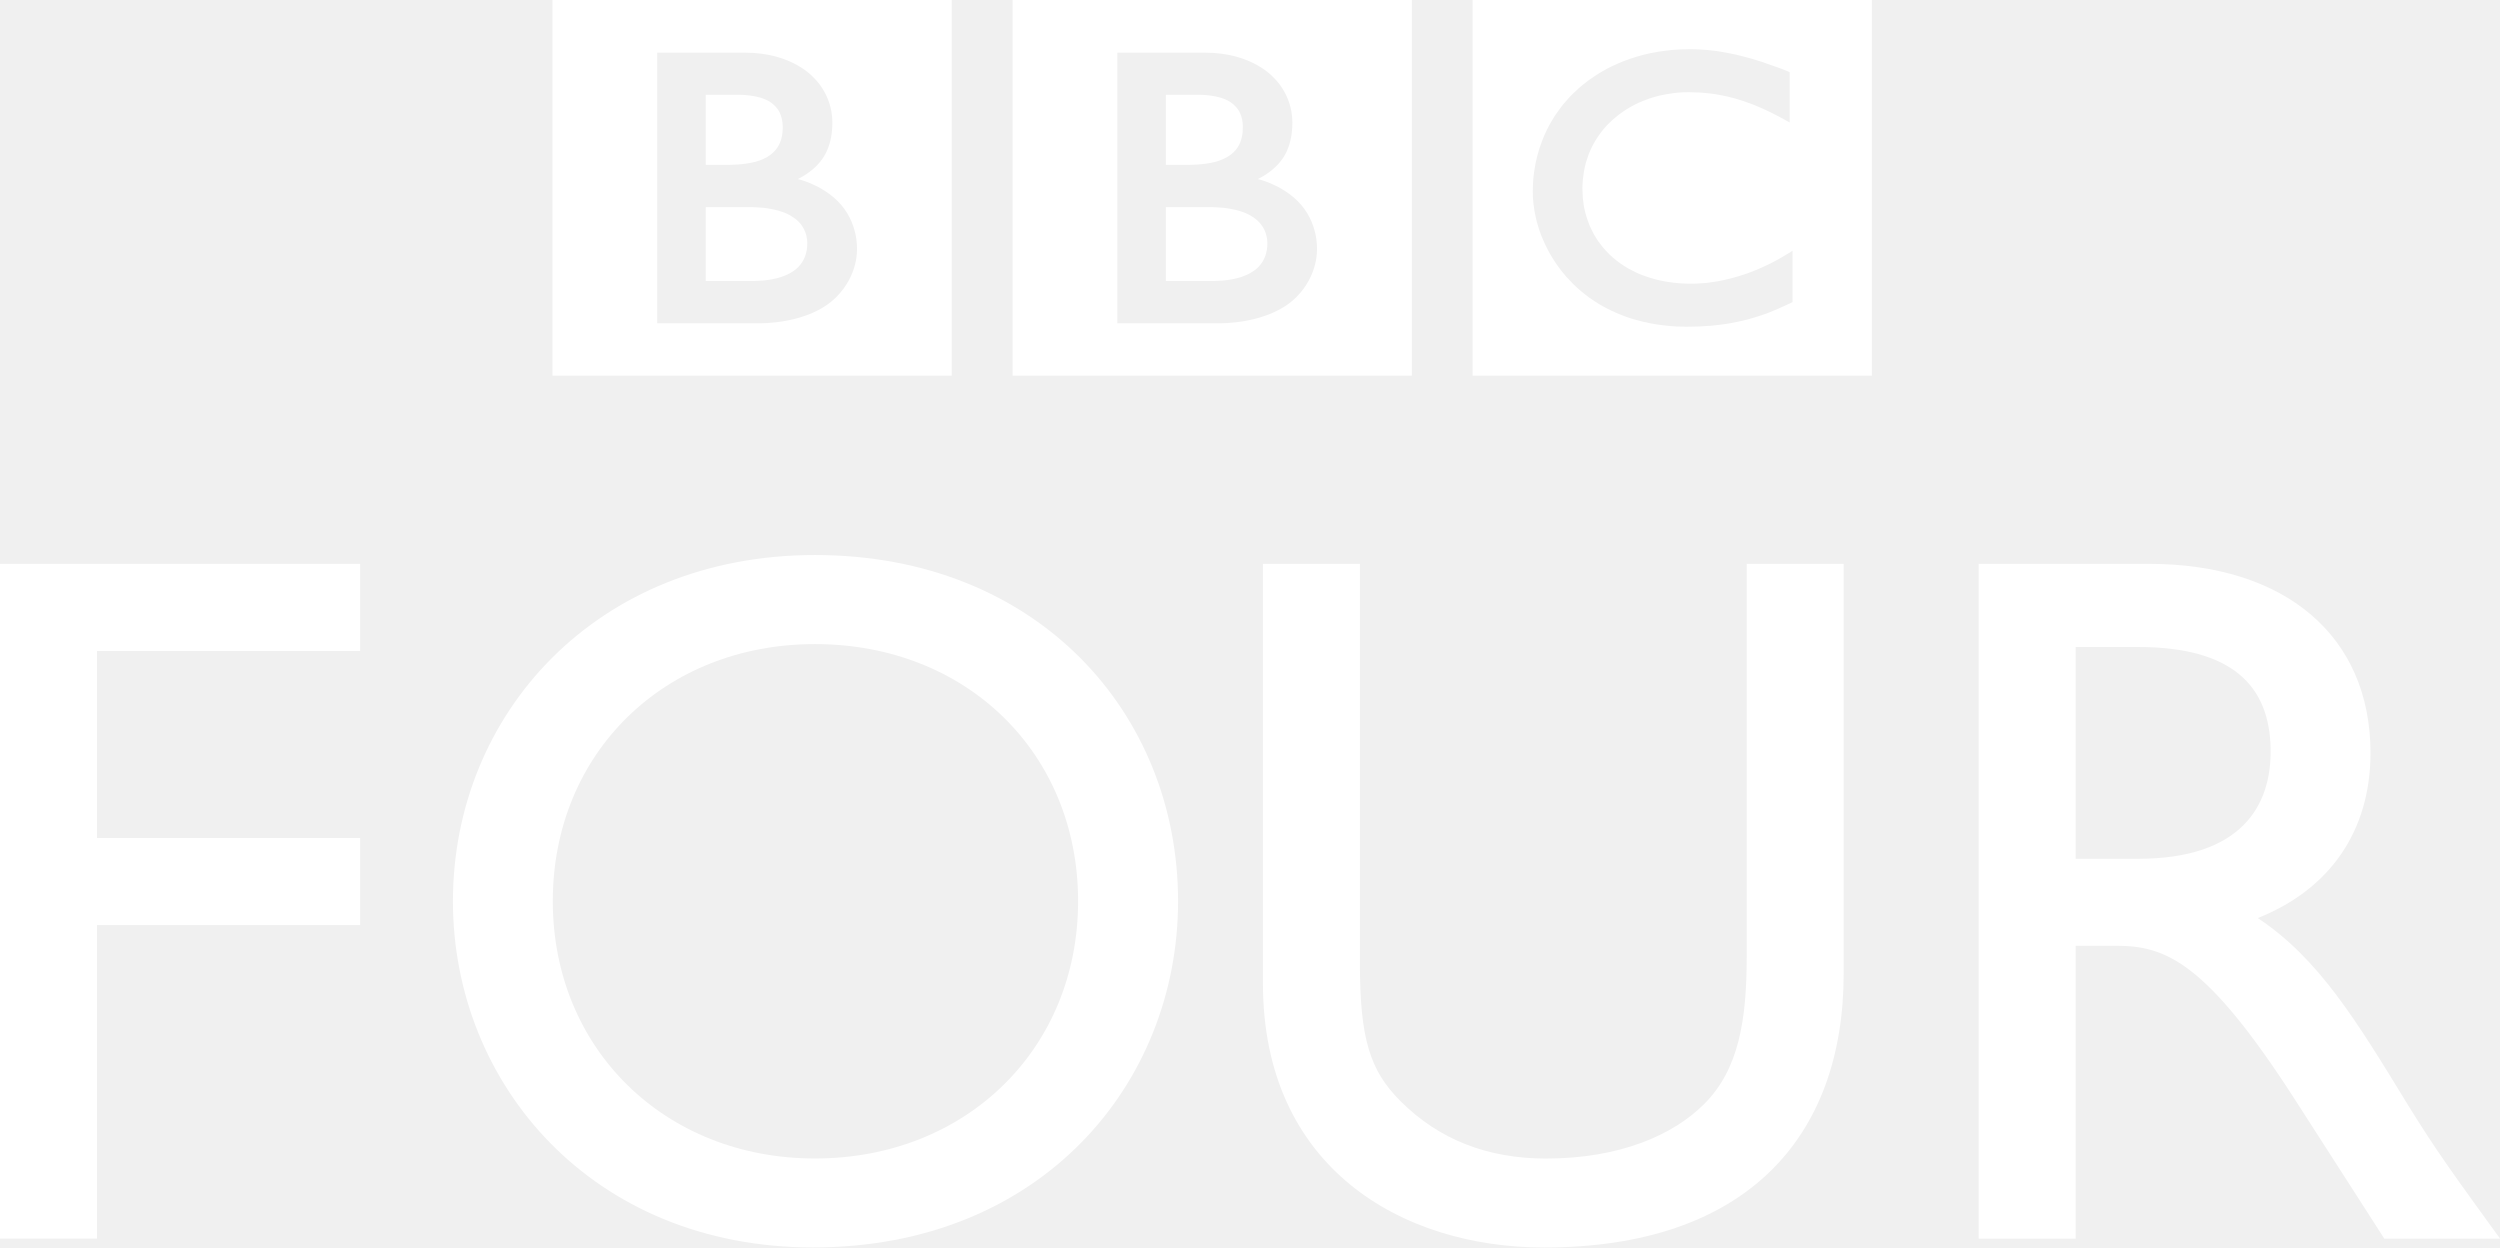
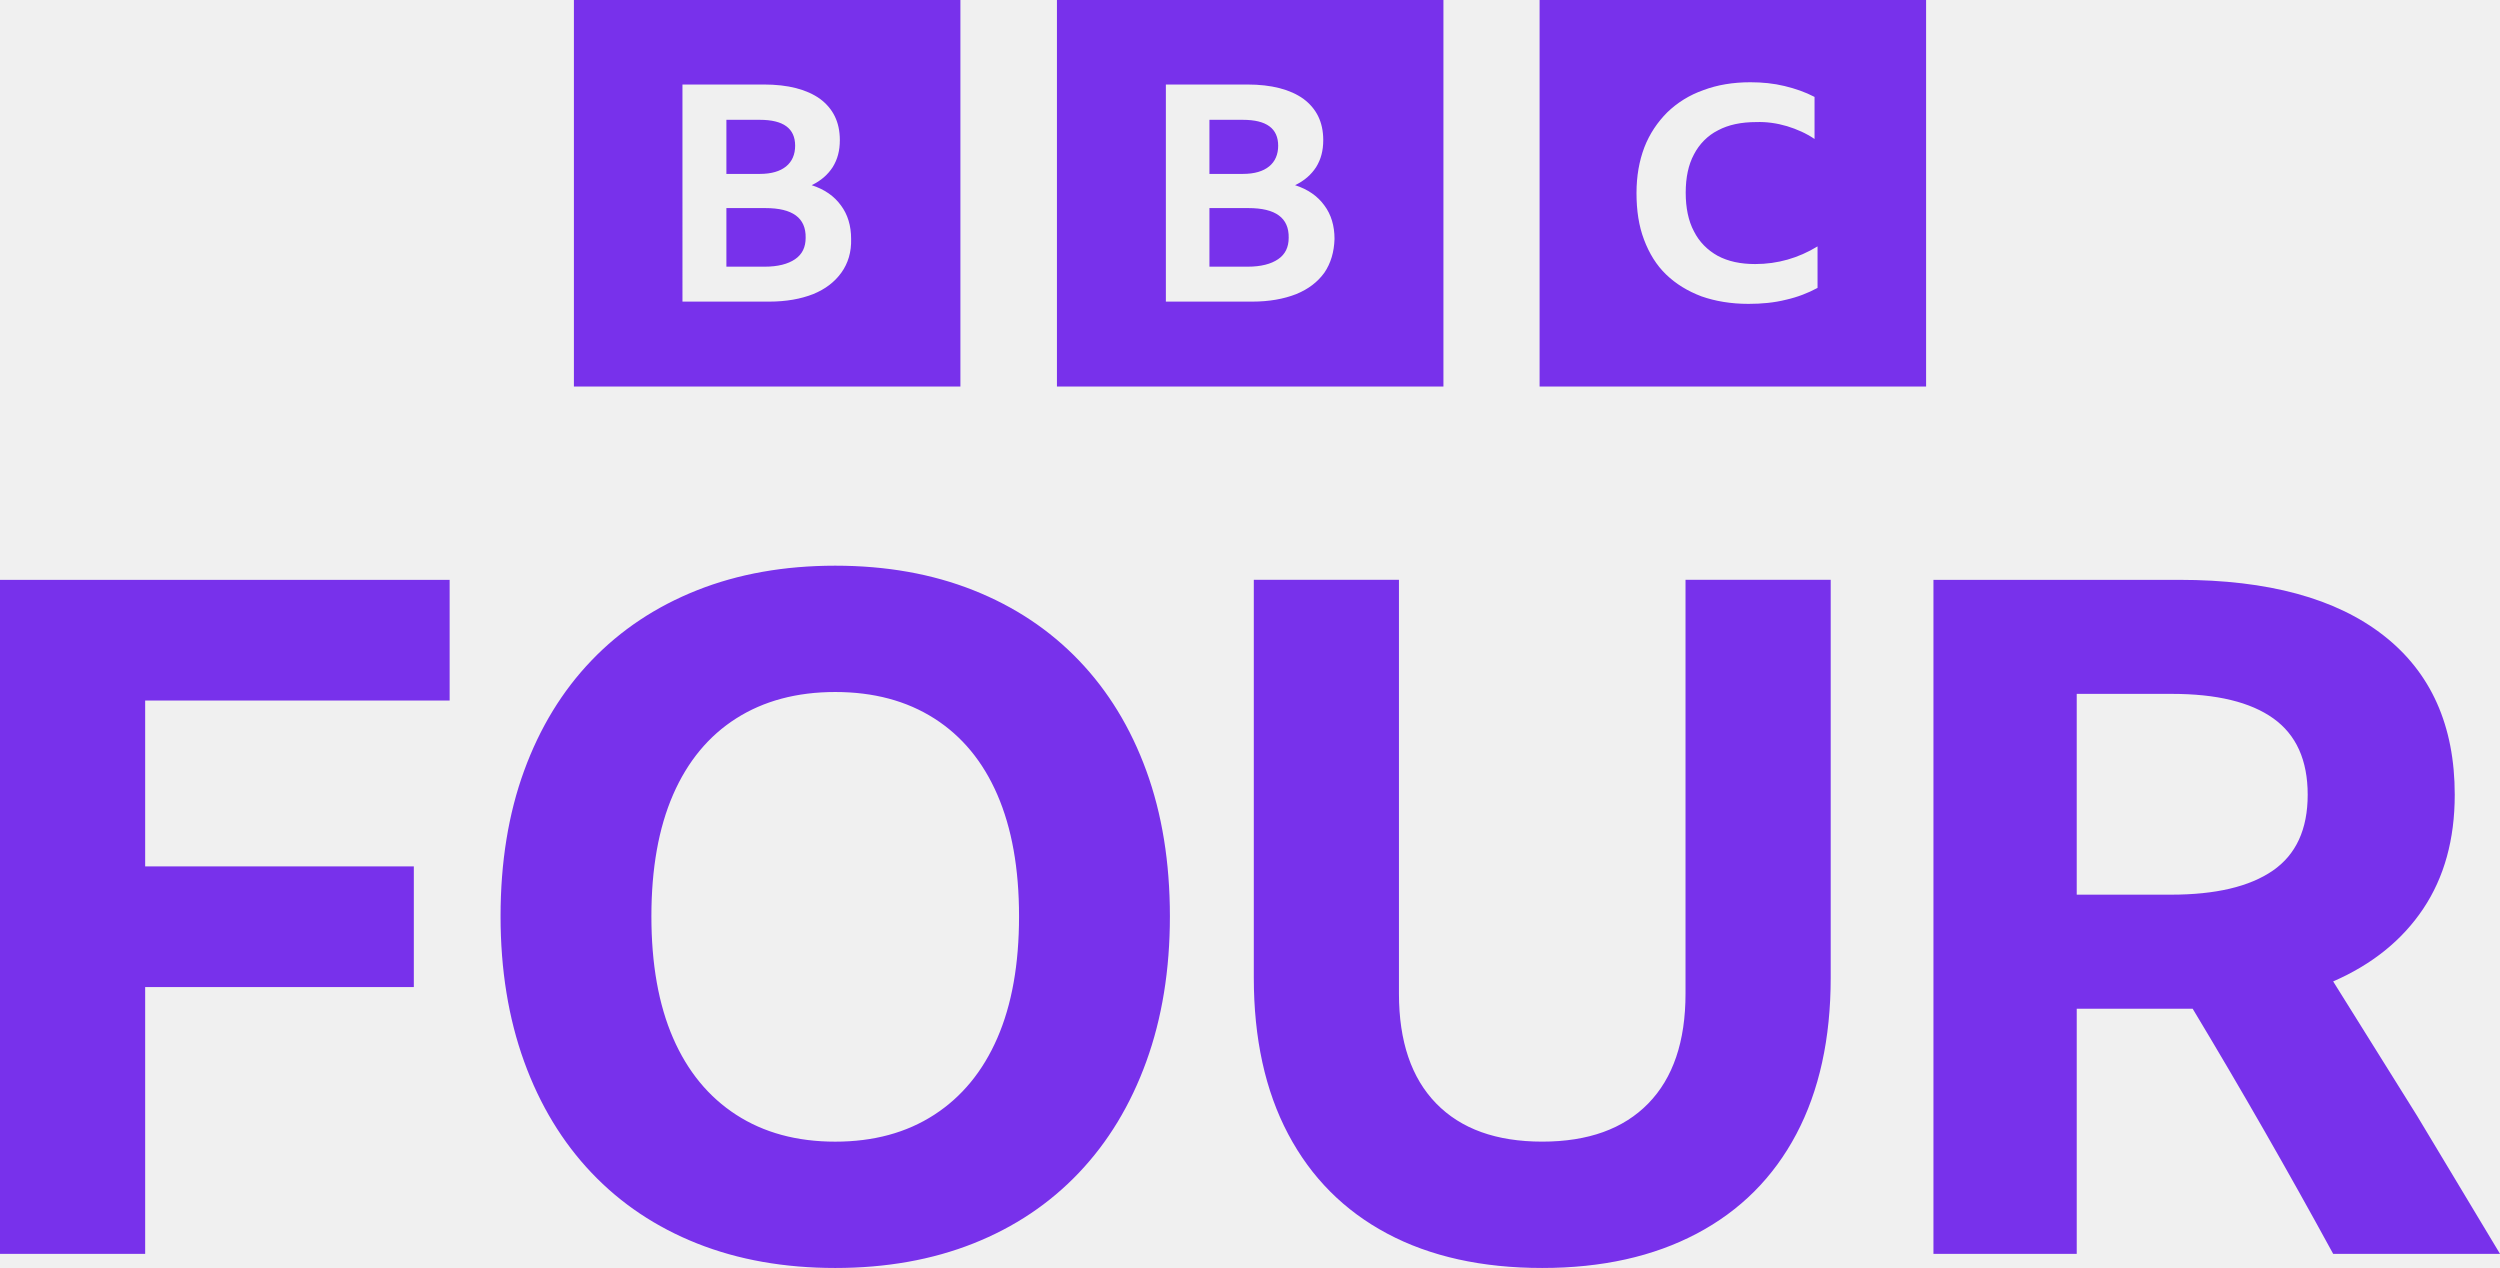
- <svg xmlns="http://www.w3.org/2000/svg" version="1.0" viewBox="0 0 239.45 119.49">
-   <g transform="translate(-75.403 -849.43)">
-     <path d="m109.9 903.44h-34.495v64.624h9.287v-30.029h25.207v-8.343h-25.207v-17.908h25.207v-8.343z" fill="#fff" />
-     <g transform="matrix(11.109 0 0 -11.109 128.35 935.75)">
-       <path d="m0 0c0 1.279 0.964 2.217 2.26 2.217 1.306 0 2.269-0.938 2.269-2.217 0-1.271-0.963-2.218-2.269-2.218-1.296 0-2.26 0.947-2.26 2.218m-0.861 0c0-1.578 1.202-2.985 3.104-2.985 1.971 0 3.148 1.415 3.148 2.985 0 1.62-1.211 2.985-3.131 2.985-1.885 0-3.121-1.373-3.121-2.985" fill="#fff" />
-     </g>
-     <g transform="matrix(11.109 0 0 -11.109 251.99 903.44)">
-       <path d="m0 0h-0.836v-3.387c0-0.545-0.068-0.972-0.367-1.27-0.264-0.265-0.724-0.47-1.364-0.47-0.503 0-0.922 0.163-1.254 0.495-0.265 0.265-0.35 0.538-0.35 1.195v3.437h-0.836v-3.617c0-1.586 1.194-2.277 2.423-2.277 1.731 0 2.584 0.938 2.584 2.363v3.531" fill="#fff" />
-     </g>
-     <g transform="matrix(11.109 0 0 -11.109 274.21 911.4)">
-       <path d="m0 0h0.537c0.811 0 1.135-0.333 1.144-0.879 8e-3 -0.486-0.248-0.947-1.144-0.947h-0.537v1.826m-0.836 0.717v-5.818h0.836v2.525h0.35c0.426 0 0.776-0.137 1.544-1.331l0.767-1.194h0.998c-0.401 0.554-0.546 0.751-0.793 1.151-0.444 0.726-0.768 1.263-1.296 1.613 0.622 0.247 0.972 0.751 0.972 1.424 0 1.007-0.734 1.63-1.911 1.63h-1.467" fill="#fff" />
-     </g>
-     <path d="m216.45 849.43h38.239v35.984h-38.239v-35.984zm24.096 5.01c-0.178-0.033-0.344-0.067-0.522-0.089l-0.2-0.033c-0.3-0.033-0.6-0.067-0.9-0.1-0.2-0.022-0.4-0.033-0.6-0.044-0.367-0.022-0.722-0.033-1.067-0.033-0.156 0-0.244 0-0.4 0.011-0.289 0-0.567 0.011-0.855 0.033-0.156 0.011-0.311 0.022-0.467 0.033-0.222 0.022-0.444 0.056-0.667 0.078l-0.189 0.022-0.2 0.033-0.256 0.033c-0.111 0.022-0.222 0.044-0.333 0.067-0.144 0.022-0.289 0.056-0.444 0.078-0.911 0.2-1.744 0.455-2.522 0.755-0.4 0.156-0.778 0.322-1.144 0.5-0.311 0.144-0.6 0.3-0.878 0.467-0.278 0.156-0.533 0.311-0.789 0.489-0.144 0.089-0.289 0.189-0.422 0.289-0.122 0.089-0.244 0.167-0.356 0.267-0.244 0.178-0.478 0.378-0.7 0.567-0.2 0.189-0.4 0.367-0.589 0.555-0.156 0.156-0.311 0.311-0.467 0.489-0.156 0.167-0.311 0.344-0.455 0.522-0.156 0.2-0.311 0.4-0.455 0.611-0.111 0.144-0.222 0.3-0.333 0.467-0.067 0.1-0.133 0.211-0.2 0.322-0.4 0.655-0.755 1.355-1.033 2.1-0.355 0.922-0.622 1.922-0.767 2.988-0.044 0.333-0.078 0.678-0.1 1.022-0.011 0.267-0.022 0.533-0.022 0.811 0 0.2 0 0.411 0.011 0.6 0.022 0.211 0.033 0.422 0.056 0.622l0.022 0.144c0.022 0.244 0.067 0.489 0.111 0.722 0.011 0.089 0.033 0.178 0.056 0.278 0.044 0.189 0.089 0.389 0.133 0.578 0.067 0.244 0.144 0.489 0.222 0.733 0.1 0.289 0.2 0.578 0.322 0.855 0.189 0.433 0.378 0.855 0.6 1.255 0.133 0.233 0.256 0.467 0.4 0.678 0.111 0.178 0.222 0.344 0.333 0.511 0.156 0.211 0.3 0.422 0.455 0.622 0.167 0.211 0.333 0.4 0.489 0.589 0.211 0.233 0.411 0.444 0.611 0.644l0.111 0.111c0.167 0.156 0.333 0.322 0.544 0.5 0.144 0.122 0.278 0.244 0.444 0.367 0.144 0.111 0.3 0.233 0.455 0.356 0.189 0.133 0.4 0.278 0.611 0.411 0.233 0.156 0.467 0.3 0.733 0.444 0.5 0.278 1.055 0.544 1.666 0.789 0.233 0.1 0.467 0.189 0.711 0.267 0.244 0.089 0.5 0.167 0.755 0.233 0.444 0.133 0.9 0.244 1.389 0.333 0.389 0.078 0.8 0.144 1.211 0.189 0.422 0.056 0.855 0.089 1.311 0.122 0.211 0 0.433 0.011 0.655 0.011 0.1 0.011 0.211 0.011 0.311 0.011 0.811 0 1.555-0.033 2.244-0.089l0.133-0.011c0.278-0.022 0.533-0.056 0.8-0.089 0.389-0.044 0.767-0.1 1.122-0.167 0.233-0.044 0.444-0.089 0.655-0.133 0.333-0.067 0.644-0.144 0.944-0.222 0.222-0.056 0.433-0.122 0.644-0.189 0.233-0.067 0.478-0.156 0.7-0.222l0.211-0.078c0.122-0.033 0.267-0.089 0.433-0.156 0.233-0.1 0.511-0.211 0.833-0.344 0.189-0.078 0.389-0.167 0.589-0.267 0.189-0.089 0.389-0.178 0.589-0.267 0.078-0.044 0.167-0.089 0.256-0.133v-4.91c-0.067 0.044-0.122 0.078-0.178 0.111l-0.333 0.2c-0.333 0.211-0.667 0.4-0.989 0.578-0.355 0.189-0.7 0.378-1.044 0.533-0.611 0.289-1.189 0.533-1.755 0.733-1.067 0.378-2.055 0.622-2.922 0.778-0.1 0.022-0.2 0.033-0.3 0.044-0.244 0.044-0.467 0.067-0.689 0.1-0.344 0.033-0.667 0.056-0.944 0.067-0.189 0.011-0.367 0.011-0.522 0.011-0.344 0-0.711-0.011-1.067-0.033-0.433-0.033-0.867-0.078-1.311-0.156-0.711-0.111-1.411-0.3-2.122-0.555-0.1-0.033-0.2-0.078-0.3-0.111-0.067-0.033-0.133-0.056-0.2-0.078-0.122-0.056-0.233-0.111-0.344-0.156-0.233-0.111-0.478-0.244-0.711-0.367-0.111-0.067-0.222-0.133-0.344-0.211-0.111-0.078-0.233-0.156-0.344-0.222-0.144-0.111-0.289-0.211-0.422-0.311-0.133-0.111-0.278-0.222-0.389-0.322l-0.156-0.144-0.089-0.078-0.044-0.044-0.056-0.056c-0.222-0.222-0.433-0.444-0.611-0.667-0.1-0.122-0.2-0.244-0.289-0.378-0.1-0.111-0.178-0.233-0.256-0.355-0.078-0.111-0.144-0.233-0.211-0.344-0.111-0.178-0.2-0.344-0.278-0.522-0.078-0.144-0.144-0.3-0.211-0.433-0.1-0.256-0.189-0.5-0.267-0.733-0.056-0.189-0.111-0.367-0.156-0.544-0.133-0.511-0.2-0.989-0.233-1.378-0.011-0.156-0.022-0.3-0.022-0.433-0.011-0.189-0.022-0.367-0.022-0.5 0-0.089 0-0.2 0.011-0.311 0.011-0.289 0.033-0.633 0.1-1.044 0.033-0.244 0.078-0.511 0.144-0.778 0.044-0.189 0.089-0.378 0.156-0.567 0.056-0.178 0.111-0.355 0.178-0.533 0.044-0.122 0.1-0.244 0.156-0.367 0.067-0.167 0.156-0.333 0.233-0.5 0.067-0.122 0.144-0.256 0.211-0.378 0.167-0.278 0.344-0.555 0.555-0.833 0.078-0.1 0.144-0.2 0.233-0.3 0.1-0.122 0.211-0.256 0.322-0.378 0.067-0.056 0.122-0.122 0.178-0.178 0.9-0.9 1.911-1.577 2.955-2.055 0.167-0.067 0.333-0.133 0.5-0.2 0.167-0.067 0.333-0.122 0.5-0.189 0.178-0.056 0.367-0.111 0.544-0.167 0.167-0.044 0.355-0.089 0.522-0.133 0.167-0.033 0.344-0.067 0.522-0.1 0.189-0.033 0.378-0.067 0.567-0.089 0.189-0.033 0.367-0.044 0.555-0.067 0.367-0.033 0.711-0.044 1.055-0.044 0.111 0 0.233 0 0.344 0.011 0.256 0 0.5 0.011 0.744 0.022 0.167 0.011 0.333 0.022 0.489 0.044 0.311 0.022 0.611 0.067 0.889 0.1 0.256 0.044 0.5 0.089 0.733 0.133 0.344 0.067 0.678 0.144 0.955 0.222 0.2 0.044 0.367 0.1 0.522 0.144 0.233 0.067 0.444 0.133 0.6 0.189 0.267 0.1 0.422 0.156 0.422 0.156 0.244 0.078 0.478 0.178 0.711 0.267 0.311 0.122 0.611 0.267 0.889 0.389 0.244 0.111 0.467 0.222 0.678 0.322 0.178 0.089 0.333 0.178 0.489 0.256 0.278 0.133 0.5 0.267 0.689 0.367l0.5 0.278v-4.822s-0.3-0.133-0.822-0.333c-0.222-0.078-0.5-0.189-0.811-0.289-0.167-0.067-0.344-0.122-0.544-0.189-0.144-0.056-0.311-0.111-0.467-0.167-0.189-0.056-0.378-0.122-0.578-0.178-0.133-0.044-0.278-0.089-0.433-0.133l-0.122-0.033c-0.144-0.044-0.3-0.078-0.444-0.122-0.178-0.044-0.344-0.089-0.522-0.133-0.122-0.033-0.233-0.056-0.356-0.089-0.189-0.033-0.389-0.078-0.578-0.122-0.2-0.044-0.4-0.078-0.6-0.111" fill="#fff" />
-     <g transform="matrix(11.109 0 0 -11.109 187.07 869.27)">
-       <path d="m0 0v-0.637h0.413s8e-3 0 0.022 1e-3c0.014 0 0.034 1e-3 0.057 3e-3 0.045 4e-3 0.105 0.013 0.162 0.032 0.052 0.018 0.102 0.044 0.141 0.082 0.014 0.015 0.027 0.031 0.037 0.046 0.032 0.051 0.04 0.103 0.042 0.133 1e-3 0.012 1e-3 0.02 1e-3 0.02v0.016c0 0.012-2e-3 0.036-9e-3 0.061-7e-3 0.03-0.022 0.065-0.048 0.097-5e-3 6e-3 -0.01 0.012-0.016 0.018-0.011 0.012-0.023 0.023-0.037 0.032-0.022 0.017-0.048 0.032-0.076 0.044-0.038 0.015-0.079 0.028-0.125 0.036-0.023 5e-3 -0.048 8e-3 -0.073 0.011-0.016 1e-3 -0.031 2e-3 -0.048 3e-3 -0.014 1e-3 -0.029 2e-3 -0.043 2e-3h-0.4" fill="#fff" />
-     </g>
-     <g transform="matrix(11.109 0 0 -11.109 187.07 858.51)">
-       <path d="m0 0v-0.604h0.2s0.013 0 0.031 1e-3c0.014 0 0.03 1e-3 0.045 2e-3 0.041 3e-3 0.098 9e-3 0.155 0.024 0.011 4e-3 0.022 7e-3 0.033 0.011 0.045 0.016 0.088 0.039 0.121 0.072 0.027 0.026 0.044 0.055 0.056 0.083 0.014 0.035 0.019 0.068 0.021 0.091 1e-3 0.021 1e-3 0.034 1e-3 0.034s1e-3 0.01 0 0.026c-1e-3 0.026-6e-3 0.069-0.027 0.11-0.01 0.02-0.024 0.039-0.043 0.057-0.022 0.023-0.05 0.04-0.079 0.053-0.056 0.024-0.121 0.034-0.175 0.038-0.024 2e-3 -0.045 2e-3 -0.063 2e-3h-0.276" fill="#fff" />
-     </g>
-     <path d="m172.39 849.43h38.239v35.984h-38.239v-35.984zm10.032 5.044v25.918h9.754s4.755 0.133 7.388-2.5c2.133-2.133 1.978-4.61 1.978-4.61s0.156-2.577-1.822-4.566c-1.689-1.677-3.844-2.133-3.844-2.133s0.978-0.455 1.722-1.2c0.355-0.355 1.589-1.478 1.589-4.21 0-2.755-1.822-4.333-1.822-4.333s-2.011-2.366-6.532-2.366h-8.41" fill="#fff" />
-     <g transform="matrix(11.109 0 0 -11.109 143 869.27)">
-       <path d="m0 0v-0.637h0.413s9e-3 0 0.022 1e-3c0.014 0 0.034 1e-3 0.058 3e-3 0.045 4e-3 0.103 0.013 0.161 0.032 0.052 0.018 0.103 0.044 0.141 0.082 0.015 0.015 0.027 0.031 0.037 0.046 0.032 0.051 0.041 0.103 0.042 0.133 1e-3 0.012 1e-3 0.02 1e-3 0.02s1e-3 6e-3 0 0.016c0 0.012-2e-3 0.036-8e-3 0.061-8e-3 0.03-0.023 0.065-0.048 0.097-6e-3 6e-3 -0.011 0.012-0.016 0.018-0.012 0.012-0.024 0.023-0.037 0.032-0.023 0.017-0.049 0.032-0.077 0.044-0.037 0.015-0.079 0.028-0.125 0.036-0.023 5e-3 -0.047 8e-3 -0.073 0.011-0.016 1e-3 -0.031 2e-3 -0.048 3e-3 -0.014 1e-3 -0.029 2e-3 -0.043 2e-3h-0.4" fill="#fff" />
-     </g>
-     <g transform="matrix(11.109 0 0 -11.109 143 858.51)">
-       <path d="m0 0v-0.604h0.2s0.013 0 0.031 1e-3c0.014 0 0.03 1e-3 0.045 2e-3 0.041 3e-3 0.098 9e-3 0.155 0.024 0.012 4e-3 0.022 7e-3 0.034 0.011 0.044 0.016 0.087 0.039 0.12 0.072 0.027 0.026 0.044 0.055 0.056 0.083 0.014 0.035 0.019 0.068 0.021 0.091 2e-3 0.021 2e-3 0.034 2e-3 0.034s0 0.01-1e-3 0.026c-1e-3 0.026-7e-3 0.069-0.027 0.11-0.01 0.02-0.024 0.039-0.043 0.057-0.022 0.023-0.049 0.04-0.079 0.053-0.056 0.024-0.121 0.034-0.175 0.038-0.023 2e-3 -0.045 2e-3 -0.063 2e-3h-0.276" fill="#fff" />
-     </g>
-     <path d="m128.32 849.43h38.239v35.984h-38.239v-35.984zm10.032 5.044v25.918h9.765s4.755 0.133 7.377-2.5c2.144-2.133 1.989-4.61 1.989-4.61s0.156-2.577-1.822-4.566c-1.689-1.677-3.844-2.133-3.844-2.133s0.967-0.455 1.722-1.2c0.344-0.355 1.589-1.478 1.589-4.21 0-2.755-1.822-4.333-1.822-4.333s-2.011-2.366-6.532-2.366h-8.421" fill="#fff" />
-   </g>
+ <svg xmlns="http://www.w3.org/2000/svg" width="800" height="405.75" version="1.1" viewBox="0 0 800 405.75" xml:space="preserve">
+   <path d="m0.005 185.55h143.88v38.613h-97.432v53.083h85.971v38.618h-85.971v85.363h-46.453v-215.68zm267.27-4.53c16.283 0 31.013 2.62 44.191 7.845s24.435 12.718 33.782 22.468c9.347 9.75 16.549 21.528 21.569 35.293 5.021 13.765 7.549 29.312 7.549 46.607 0 17.1-2.518 32.581-7.549 46.459-5.031 13.877-12.212 25.747-21.569 35.595-9.357 9.847-20.609 17.396-33.782 22.621-13.172 5.225-27.908 7.845-44.191 7.845s-31.029-2.61-44.196-7.84-24.435-12.774-33.787-22.621c-9.352-9.847-16.549-21.723-21.569-35.595-5.021-13.872-7.544-29.358-7.544-46.459 0-17.294 2.508-32.821 7.544-46.607 5.036-13.785 12.212-25.538 21.569-35.293 9.357-9.755 20.609-17.238 33.787-22.468 13.178-5.23 27.898-7.85 44.196-7.85zm0 184.31c12.258 0 22.816-2.86 31.667-8.591 8.851-5.731 15.583-13.923 20.216-24.588 4.633-10.665 6.936-23.628 6.936-38.915s-2.314-28.25-6.936-38.915-11.364-18.801-20.216-24.435c-8.851-5.634-19.409-8.443-31.667-8.443s-22.836 2.819-31.682 8.443c-8.846 5.623-15.583 13.78-20.216 24.435-4.633 10.654-6.931 23.633-6.931 38.915s2.309 28.265 6.931 38.915c4.622 10.649 11.364 18.857 20.216 24.588 8.851 5.731 19.409 8.591 31.682 8.591zm226.24 40.421c-19.296 0-35.845-3.667-49.62-11.007-13.775-7.34-24.332-17.948-31.672-31.82-7.34-13.872-11.007-30.574-11.007-50.08v-127.3h46.448v132.42c0 15.287 3.979 26.999 11.916 35.145 7.937 8.147 19.25 12.212 33.935 12.212 14.684 0 25.992-4.071 33.935-12.212 7.942-8.142 11.916-19.858 11.916-35.145v-132.42h46.459v127.3c0 19.511-3.667 36.203-11.007 50.08-7.34 13.877-17.953 24.486-31.83 31.82-13.877 7.335-30.359 11.007-49.472 11.007zm171.04-82.947v78.427h-45.851v-215.68h78.728c28.357 0 50.126 5.925 65.306 17.79 15.18 11.865 22.78 28.863 22.78 50.979 0 14.286-3.371 26.452-10.098 36.504-6.727 10.052-16.344 17.8-28.807 23.229l26.84 42.985 26.549 44.191h-53.39a2133.5 2133.5 0 0 0-44.952-78.427h-37.101zm0-36.509h30.165c14.271 0 25.134-2.564 32.576-7.692 7.442-5.128 11.165-13.224 11.165-24.287s-3.672-19.199-11.007-24.435c-7.335-5.235-18.147-7.84-32.428-7.84h-30.472v64.248z" fill="#7831eb" stroke-width="5.108" />
+   <link rel="stylesheet" type="text/css" />
+   <link rel="stylesheet" type="text/css" />
+   <path class="st0" d="m183.65-4.1016e-6v123.68h123.68v-123.68zm154.57 0v123.68h123.68v-123.68zm154.45 0v123.68h123.68v-123.68zm67.428 26.323c3.846 0 7.454 0.361 10.939 1.202 3.486 0.841 6.611 1.924 9.616 3.486v13.461c-2.644-1.803-5.65-3.126-8.775-4.087-3.245-0.962-6.61-1.442-9.855-1.322-4.808 0-8.896 0.84-12.261 2.643-3.365 1.683-6.01 4.448-7.693 7.693-1.803 3.365-2.643 7.453-2.643 12.261 0 4.808 0.84 9.013 2.643 12.379 1.683 3.365 4.328 6.01 7.573 7.813 3.365 1.803 7.332 2.646 12.019 2.646 7.212 0 13.822-1.925 19.952-5.651v13.275l-0.12 0.066c-2.885 1.562-6.251 2.886-9.977 3.728-3.846 0.962-7.813 1.322-12.019 1.322-5.529 0-10.577-0.841-15.024-2.404-4.447-1.683-8.171-3.967-11.296-6.972-3.125-3.005-5.409-6.729-7.092-11.177-1.683-4.447-2.404-9.376-2.404-14.904 0-5.409 0.841-10.218 2.524-14.665 1.683-4.327 4.206-8.052 7.331-11.177 3.245-3.125 7.091-5.529 11.538-7.092 4.447-1.683 9.495-2.524 15.024-2.524zm-341.71 0.721h26.081c7.692 0 13.702 1.563 17.909 4.568 4.207 3.125 6.371 7.452 6.371 13.221 0 3.365-0.722 6.129-2.284 8.653-1.562 2.404-3.725 4.328-6.73 5.77 4.087 1.322 7.21 3.484 9.374 6.489 2.163 2.885 3.247 6.491 3.247 10.698 0.12 4.207-0.963 7.813-3.127 10.817-2.163 3.005-5.168 5.29-9.014 6.852-3.966 1.562-8.653 2.404-14.062 2.404h-27.764zm154.69 0h26.083c7.692 0 13.7 1.563 17.907 4.568 4.207 3.125 6.371 7.452 6.371 13.221 0 3.365-0.722 6.129-2.284 8.653-1.562 2.404-3.725 4.328-6.73 5.77 4.087 1.322 7.213 3.484 9.376 6.489 2.163 2.885 3.244 6.491 3.244 10.698-0.12 4.207-1.201 7.813-3.244 10.817-2.163 3.005-5.168 5.29-9.014 6.852-3.966 1.562-8.655 2.404-14.064 2.404h-27.644zm-140.63 11.299v17.308h10.698c3.726 0 6.49-0.841 8.414-2.404 1.923-1.562 2.885-3.846 2.885-6.611 0-5.529-3.726-8.294-11.299-8.294zm154.57 0v17.308h10.698c3.726 0 6.49-0.841 8.414-2.404 1.923-1.562 2.885-3.846 2.885-6.611 0-5.529-3.727-8.294-11.299-8.294zm-154.57 28.245v18.75h12.261c4.207 0 7.452-0.841 9.735-2.404 2.284-1.562 3.364-3.845 3.364-6.85 0.12-6.37-4.206-9.496-12.86-9.496zm154.57 0v18.75h12.261c4.207 0 7.452-0.841 9.735-2.404 2.284-1.562 3.366-3.845 3.366-6.85 0.12-6.37-4.208-9.496-12.862-9.496z" clip-rule="evenodd" fill="#7831eb" fill-rule="evenodd" stroke-width="1.202" />
+   <style lang="en" type="text/css" />
+   <style lang="en" type="text/css" />
</svg>
